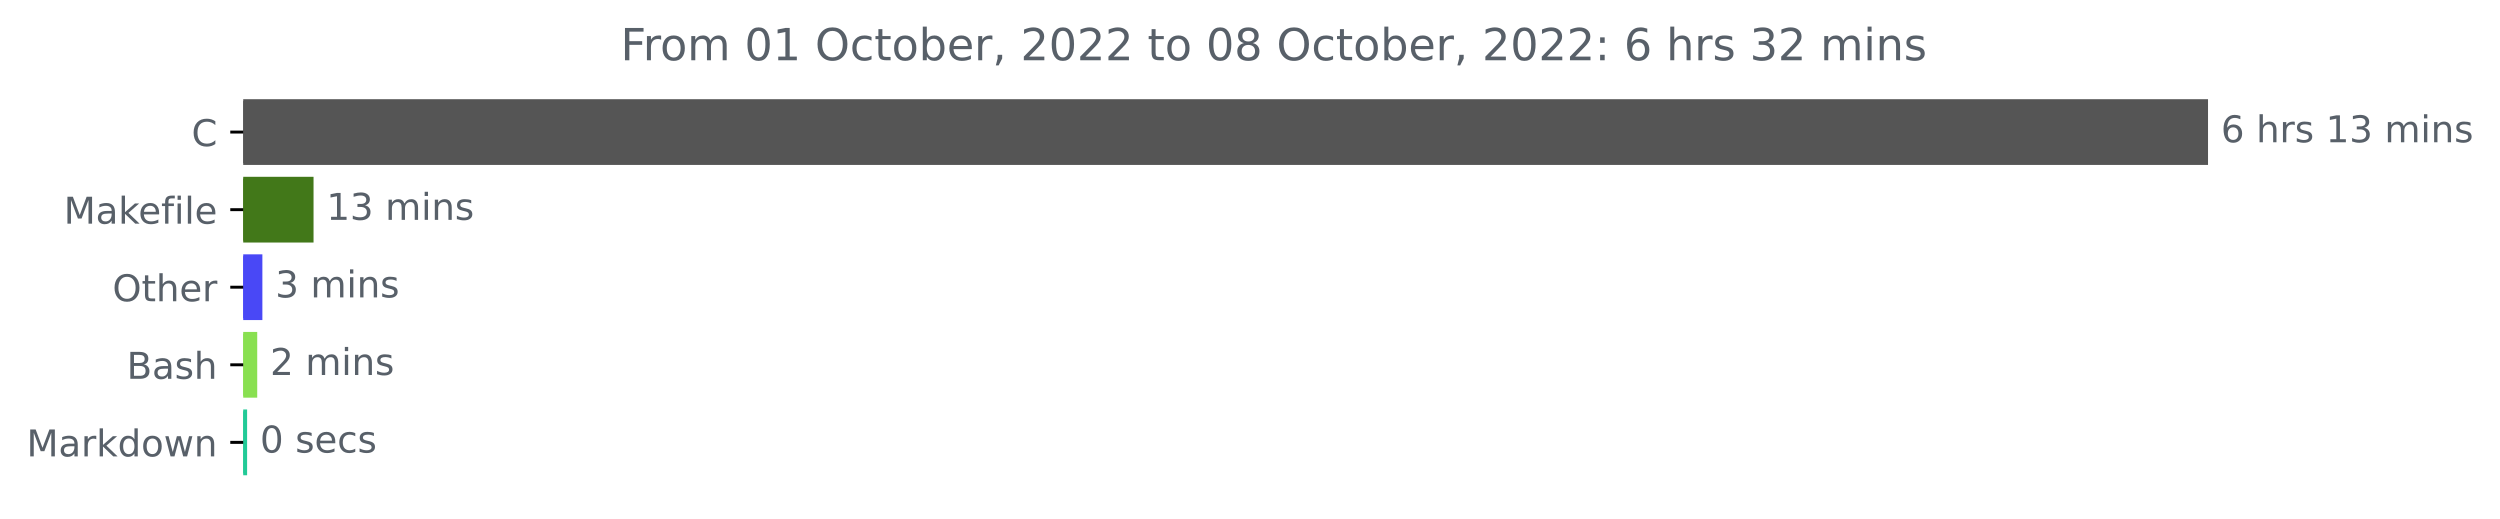
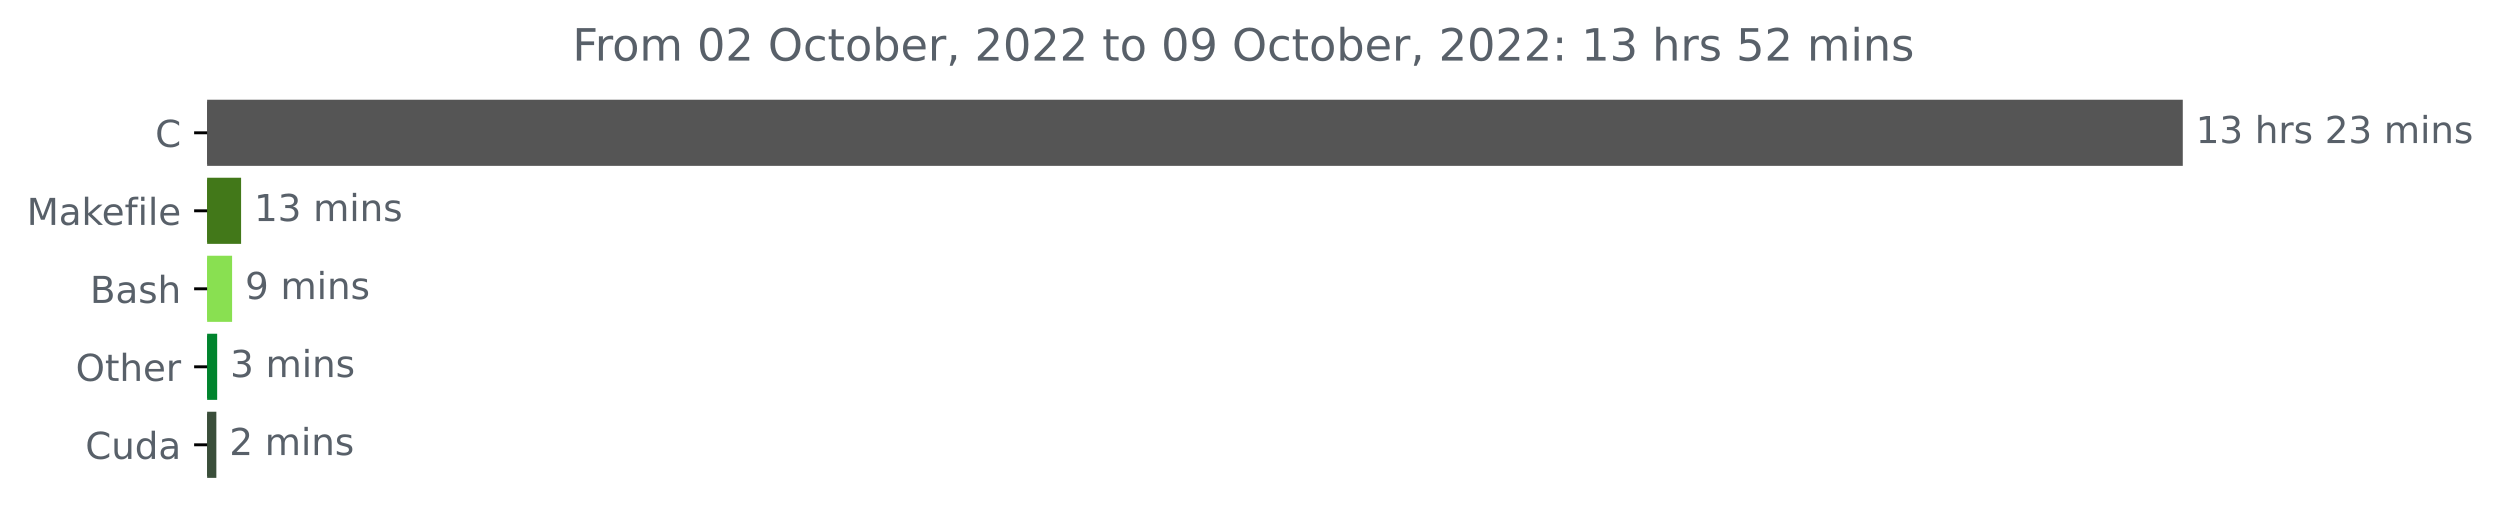
- <svg xmlns="http://www.w3.org/2000/svg" xmlns:xlink="http://www.w3.org/1999/xlink" width="676.815pt" height="140.398pt" viewBox="0 0 676.815 140.398" version="1.1">
+ <svg xmlns="http://www.w3.org/2000/svg" xmlns:xlink="http://www.w3.org/1999/xlink" width="673.104pt" height="140.398pt" viewBox="0 0 673.104 140.398" version="1.1">
  <defs>
    <style type="text/css">*{stroke-linejoin: round; stroke-linecap: butt}</style>
  </defs>
  <g id="figure_1">
    <g id="patch_1">
-       <path d="M 0 140.398  L 676.815 140.398  L 676.815 0  L 0 0  L 0 140.398  z " style="fill: none" />
+       <path d="M 0 140.398  L 673.104 140.398  L 673.104 0  L 0 0  L 0 140.398  z " style="fill: none" />
    </g>
    <g id="axes_1">
      <g id="patch_2">
-         <path d="M 65.841 27.358  L 597.269 27.358  L 597.269 44.158  L 65.841 44.158  z " clip-path="url(#p65e5993227)" style="fill: #555555; stroke: #555555; stroke-linejoin: miter" />
+         <path d="M 55.767 27.358  L 587.196 27.358  L 587.196 44.158  L 55.767 44.158  z " clip-path="url(#p35aa5c4419)" style="fill: #555555; stroke: #555555; stroke-linejoin: miter" />
      </g>
      <g id="patch_3">
-         <path d="M 65.841 48.358  L 84.383 48.358  L 84.383 65.158  L 65.841 65.158  z " clip-path="url(#p65e5993227)" style="fill: #427819; stroke: #427819; stroke-linejoin: miter" />
+         <path d="M 55.767 48.358  L 64.412 48.358  L 64.412 65.158  L 55.767 65.158  z " clip-path="url(#p35aa5c4419)" style="fill: #427819; stroke: #427819; stroke-linejoin: miter" />
      </g>
      <g id="patch_4">
-         <path d="M 65.841 69.358  L 70.532 69.358  L 70.532 86.158  L 65.841 86.158  z " clip-path="url(#p65e5993227)" style="fill: #4948f6; stroke: #4948f6; stroke-linejoin: miter" />
+         <path d="M 55.767 69.358  L 61.989 69.358  L 61.989 86.158  L 55.767 86.158  z " clip-path="url(#p35aa5c4419)" style="fill: #89e051; stroke: #89e051; stroke-linejoin: miter" />
      </g>
      <g id="patch_5">
-         <path d="M 65.841 90.358  L 69.136 90.358  L 69.136 107.158  L 65.841 107.158  z " clip-path="url(#p65e5993227)" style="fill: #89e051; stroke: #89e051; stroke-linejoin: miter" />
+         <path d="M 55.767 90.358  L 57.97 90.358  L 57.97 107.158  L 55.767 107.158  z " clip-path="url(#p35aa5c4419)" style="fill: #00842d; stroke: #00842d; stroke-linejoin: miter" />
      </g>
      <g id="patch_6">
-         <path d="M 65.841 111.358  L 66.399 111.358  L 66.399 128.158  L 65.841 128.158  z " clip-path="url(#p65e5993227)" style="fill: #22ca97; stroke: #22ca97; stroke-linejoin: miter" />
+         <path d="M 55.767 111.358  L 57.75 111.358  L 57.75 128.158  L 55.767 128.158  z " clip-path="url(#p35aa5c4419)" style="fill: #3a4e3a; stroke: #3a4e3a; stroke-linejoin: miter" />
      </g>
      <g id="matplotlib.axis_1" />
      <g id="matplotlib.axis_2">
        <g id="ytick_1">
          <g id="line2d_1">
            <defs>
-               <path id="m8a46d00b69" d="M 0 0  L -3.5 0  " style="stroke: #000000; stroke-width: 0.8" />
+               <path id="mbe769b2854" d="M 0 0  L -3.5 0  " style="stroke: #000000; stroke-width: 0.8" />
            </defs>
            <g>
-               <use xlink:href="#m8a46d00b69" x="65.841" y="35.758" style="stroke: #000000; stroke-width: 0.8" />
+               <use xlink:href="#mbe769b2854" x="55.767" y="35.758" style="stroke: #000000; stroke-width: 0.8" />
            </g>
          </g>
          <g id="text_1">
-             <g style="fill: #586069" transform="translate(51.85781 39.55734)scale(0.1 -0.1)">
+             <g style="fill: #586069" transform="translate(41.78437 39.55734)scale(0.1 -0.1)">
              <defs>
                <path id="DejaVuSans-43" d="M 4122 4306  L 4122 3641  Q 3803 3938 3442 4084  Q 3081 4231 2675 4231  Q 1875 4231 1450 3742  Q 1025 3253 1025 2328  Q 1025 1406 1450 917  Q 1875 428 2675 428  Q 3081 428 3442 575  Q 3803 722 4122 1019  L 4122 359  Q 3791 134 3420 21  Q 3050 -91 2638 -91  Q 1578 -91 968 557  Q 359 1206 359 2328  Q 359 3453 968 4101  Q 1578 4750 2638 4750  Q 3056 4750 3426 4639  Q 3797 4528 4122 4306  z " transform="scale(0.015625)" />
              </defs>
              <use xlink:href="#DejaVuSans-43" />
            </g>
          </g>
        </g>
        <g id="ytick_2">
          <g id="line2d_2">
            <g>
-               <use xlink:href="#m8a46d00b69" x="65.841" y="56.758" style="stroke: #000000; stroke-width: 0.8" />
+               <use xlink:href="#mbe769b2854" x="55.767" y="56.758" style="stroke: #000000; stroke-width: 0.8" />
            </g>
          </g>
          <g id="text_2">
-             <g style="fill: #586069" transform="translate(17.27344 60.55734)scale(0.1 -0.1)">
+             <g style="fill: #586069" transform="translate(7.2 60.55734)scale(0.1 -0.1)">
              <defs>
                <path id="DejaVuSans-4d" d="M 628 4666  L 1569 4666  L 2759 1491  L 3956 4666  L 4897 4666  L 4897 0  L 4281 0  L 4281 4097  L 3078 897  L 2444 897  L 1241 4097  L 1241 0  L 628 0  L 628 4666  z " transform="scale(0.015625)" />
                <path id="DejaVuSans-61" d="M 2194 1759  Q 1497 1759 1228 1600  Q 959 1441 959 1056  Q 959 750 1161 570  Q 1363 391 1709 391  Q 2188 391 2477 730  Q 2766 1069 2766 1631  L 2766 1759  L 2194 1759  z M 3341 1997  L 3341 0  L 2766 0  L 2766 531  Q 2569 213 2275 61  Q 1981 -91 1556 -91  Q 1019 -91 701 211  Q 384 513 384 1019  Q 384 1609 779 1909  Q 1175 2209 1959 2209  L 2766 2209  L 2766 2266  Q 2766 2663 2505 2880  Q 2244 3097 1772 3097  Q 1472 3097 1187 3025  Q 903 2953 641 2809  L 641 3341  Q 956 3463 1253 3523  Q 1550 3584 1831 3584  Q 2591 3584 2966 3190  Q 3341 2797 3341 1997  z " transform="scale(0.015625)" />
                <path id="DejaVuSans-6b" d="M 581 4863  L 1159 4863  L 1159 1991  L 2875 3500  L 3609 3500  L 1753 1863  L 3688 0  L 2938 0  L 1159 1709  L 1159 0  L 581 0  L 581 4863  z " transform="scale(0.015625)" />
                <path id="DejaVuSans-65" d="M 3597 1894  L 3597 1613  L 953 1613  Q 991 1019 1311 708  Q 1631 397 2203 397  Q 2534 397 2845 478  Q 3156 559 3463 722  L 3463 178  Q 3153 47 2828 -22  Q 2503 -91 2169 -91  Q 1331 -91 842 396  Q 353 884 353 1716  Q 353 2575 817 3079  Q 1281 3584 2069 3584  Q 2775 3584 3186 3129  Q 3597 2675 3597 1894  z M 3022 2063  Q 3016 2534 2758 2815  Q 2500 3097 2075 3097  Q 1594 3097 1305 2825  Q 1016 2553 972 2059  L 3022 2063  z " transform="scale(0.015625)" />
                <path id="DejaVuSans-66" d="M 2375 4863  L 2375 4384  L 1825 4384  Q 1516 4384 1395 4259  Q 1275 4134 1275 3809  L 1275 3500  L 2222 3500  L 2222 3053  L 1275 3053  L 1275 0  L 697 0  L 697 3053  L 147 3053  L 147 3500  L 697 3500  L 697 3744  Q 697 4328 969 4595  Q 1241 4863 1831 4863  L 2375 4863  z " transform="scale(0.015625)" />
                <path id="DejaVuSans-69" d="M 603 3500  L 1178 3500  L 1178 0  L 603 0  L 603 3500  z M 603 4863  L 1178 4863  L 1178 4134  L 603 4134  L 603 4863  z " transform="scale(0.015625)" />
                <path id="DejaVuSans-6c" d="M 603 4863  L 1178 4863  L 1178 0  L 603 0  L 603 4863  z " transform="scale(0.015625)" />
              </defs>
              <use xlink:href="#DejaVuSans-4d" />
              <use xlink:href="#DejaVuSans-61" x="86.279" />
              <use xlink:href="#DejaVuSans-6b" x="147.559" />
              <use xlink:href="#DejaVuSans-65" x="201.844" />
              <use xlink:href="#DejaVuSans-66" x="263.367" />
              <use xlink:href="#DejaVuSans-69" x="298.572" />
              <use xlink:href="#DejaVuSans-6c" x="326.355" />
              <use xlink:href="#DejaVuSans-65" x="354.139" />
            </g>
          </g>
        </g>
        <g id="ytick_3">
          <g id="line2d_3">
            <g>
-               <use xlink:href="#m8a46d00b69" x="65.841" y="77.758" style="stroke: #000000; stroke-width: 0.8" />
+               <use xlink:href="#mbe769b2854" x="55.767" y="77.758" style="stroke: #000000; stroke-width: 0.8" />
            </g>
          </g>
          <g id="text_3">
-             <g style="fill: #586069" transform="translate(30.44687 81.55734)scale(0.1 -0.1)">
+             <g style="fill: #586069" transform="translate(24.23125 81.55734)scale(0.1 -0.1)">
+               <defs>
+                 <path id="DejaVuSans-42" d="M 1259 2228  L 1259 519  L 2272 519  Q 2781 519 3026 730  Q 3272 941 3272 1375  Q 3272 1813 3026 2020  Q 2781 2228 2272 2228  L 1259 2228  z M 1259 4147  L 1259 2741  L 2194 2741  Q 2656 2741 2882 2914  Q 3109 3088 3109 3444  Q 3109 3797 2882 3972  Q 2656 4147 2194 4147  L 1259 4147  z M 628 4666  L 2241 4666  Q 2963 4666 3353 4366  Q 3744 4066 3744 3513  Q 3744 3084 3544 2831  Q 3344 2578 2956 2516  Q 3422 2416 3680 2098  Q 3938 1781 3938 1306  Q 3938 681 3513 340  Q 3088 0 2303 0  L 628 0  L 628 4666  z " transform="scale(0.015625)" />
+                 <path id="DejaVuSans-73" d="M 2834 3397  L 2834 2853  Q 2591 2978 2328 3040  Q 2066 3103 1784 3103  Q 1356 3103 1142 2972  Q 928 2841 928 2578  Q 928 2378 1081 2264  Q 1234 2150 1697 2047  L 1894 2003  Q 2506 1872 2764 1633  Q 3022 1394 3022 966  Q 3022 478 2636 193  Q 2250 -91 1575 -91  Q 1294 -91 989 -36  Q 684 19 347 128  L 347 722  Q 666 556 975 473  Q 1284 391 1588 391  Q 1994 391 2212 530  Q 2431 669 2431 922  Q 2431 1156 2273 1281  Q 2116 1406 1581 1522  L 1381 1569  Q 847 1681 609 1914  Q 372 2147 372 2553  Q 372 3047 722 3315  Q 1072 3584 1716 3584  Q 2034 3584 2315 3537  Q 2597 3491 2834 3397  z " transform="scale(0.015625)" />
+                 <path id="DejaVuSans-68" d="M 3513 2113  L 3513 0  L 2938 0  L 2938 2094  Q 2938 2591 2744 2837  Q 2550 3084 2163 3084  Q 1697 3084 1428 2787  Q 1159 2491 1159 1978  L 1159 0  L 581 0  L 581 4863  L 1159 4863  L 1159 2956  Q 1366 3272 1645 3428  Q 1925 3584 2291 3584  Q 2894 3584 3203 3211  Q 3513 2838 3513 2113  z " transform="scale(0.015625)" />
+               </defs>
+               <use xlink:href="#DejaVuSans-42" />
+               <use xlink:href="#DejaVuSans-61" x="68.604" />
+               <use xlink:href="#DejaVuSans-73" x="129.883" />
+               <use xlink:href="#DejaVuSans-68" x="181.982" />
+             </g>
+           </g>
+         </g>
+         <g id="ytick_4">
+           <g id="line2d_4">
+             <g>
+               <use xlink:href="#mbe769b2854" x="55.767" y="98.758" style="stroke: #000000; stroke-width: 0.8" />
+             </g>
+           </g>
+           <g id="text_4">
+             <g style="fill: #586069" transform="translate(20.37344 102.5573)scale(0.1 -0.1)">
              <defs>
                <path id="DejaVuSans-4f" d="M 2522 4238  Q 1834 4238 1429 3725  Q 1025 3213 1025 2328  Q 1025 1447 1429 934  Q 1834 422 2522 422  Q 3209 422 3611 934  Q 4013 1447 4013 2328  Q 4013 3213 3611 3725  Q 3209 4238 2522 4238  z M 2522 4750  Q 3503 4750 4090 4092  Q 4678 3434 4678 2328  Q 4678 1225 4090 567  Q 3503 -91 2522 -91  Q 1538 -91 948 565  Q 359 1222 359 2328  Q 359 3434 948 4092  Q 1538 4750 2522 4750  z " transform="scale(0.015625)" />
                <path id="DejaVuSans-74" d="M 1172 4494  L 1172 3500  L 2356 3500  L 2356 3053  L 1172 3053  L 1172 1153  Q 1172 725 1289 603  Q 1406 481 1766 481  L 2356 481  L 2356 0  L 1766 0  Q 1100 0 847 248  Q 594 497 594 1153  L 594 3053  L 172 3053  L 172 3500  L 594 3500  L 594 4494  L 1172 4494  z " transform="scale(0.015625)" />
-                 <path id="DejaVuSans-68" d="M 3513 2113  L 3513 0  L 2938 0  L 2938 2094  Q 2938 2591 2744 2837  Q 2550 3084 2163 3084  Q 1697 3084 1428 2787  Q 1159 2491 1159 1978  L 1159 0  L 581 0  L 581 4863  L 1159 4863  L 1159 2956  Q 1366 3272 1645 3428  Q 1925 3584 2291 3584  Q 2894 3584 3203 3211  Q 3513 2838 3513 2113  z " transform="scale(0.015625)" />
                <path id="DejaVuSans-72" d="M 2631 2963  Q 2534 3019 2420 3045  Q 2306 3072 2169 3072  Q 1681 3072 1420 2755  Q 1159 2438 1159 1844  L 1159 0  L 581 0  L 581 3500  L 1159 3500  L 1159 2956  Q 1341 3275 1631 3429  Q 1922 3584 2338 3584  Q 2397 3584 2469 3576  Q 2541 3569 2628 3553  L 2631 2963  z " transform="scale(0.015625)" />
              </defs>
              <use xlink:href="#DejaVuSans-4f" />
              <use xlink:href="#DejaVuSans-74" x="78.711" />
              <use xlink:href="#DejaVuSans-68" x="117.92" />
              <use xlink:href="#DejaVuSans-65" x="181.299" />
              <use xlink:href="#DejaVuSans-72" x="242.822" />
            </g>
          </g>
        </g>
-         <g id="ytick_4">
-           <g id="line2d_4">
-             <g>
-               <use xlink:href="#m8a46d00b69" x="65.841" y="98.758" style="stroke: #000000; stroke-width: 0.8" />
-             </g>
-           </g>
-           <g id="text_4">
-             <g style="fill: #586069" transform="translate(34.30469 102.5573)scale(0.1 -0.1)">
-               <defs>
-                 <path id="DejaVuSans-42" d="M 1259 2228  L 1259 519  L 2272 519  Q 2781 519 3026 730  Q 3272 941 3272 1375  Q 3272 1813 3026 2020  Q 2781 2228 2272 2228  L 1259 2228  z M 1259 4147  L 1259 2741  L 2194 2741  Q 2656 2741 2882 2914  Q 3109 3088 3109 3444  Q 3109 3797 2882 3972  Q 2656 4147 2194 4147  L 1259 4147  z M 628 4666  L 2241 4666  Q 2963 4666 3353 4366  Q 3744 4066 3744 3513  Q 3744 3084 3544 2831  Q 3344 2578 2956 2516  Q 3422 2416 3680 2098  Q 3938 1781 3938 1306  Q 3938 681 3513 340  Q 3088 0 2303 0  L 628 0  L 628 4666  z " transform="scale(0.015625)" />
-                 <path id="DejaVuSans-73" d="M 2834 3397  L 2834 2853  Q 2591 2978 2328 3040  Q 2066 3103 1784 3103  Q 1356 3103 1142 2972  Q 928 2841 928 2578  Q 928 2378 1081 2264  Q 1234 2150 1697 2047  L 1894 2003  Q 2506 1872 2764 1633  Q 3022 1394 3022 966  Q 3022 478 2636 193  Q 2250 -91 1575 -91  Q 1294 -91 989 -36  Q 684 19 347 128  L 347 722  Q 666 556 975 473  Q 1284 391 1588 391  Q 1994 391 2212 530  Q 2431 669 2431 922  Q 2431 1156 2273 1281  Q 2116 1406 1581 1522  L 1381 1569  Q 847 1681 609 1914  Q 372 2147 372 2553  Q 372 3047 722 3315  Q 1072 3584 1716 3584  Q 2034 3584 2315 3537  Q 2597 3491 2834 3397  z " transform="scale(0.015625)" />
-               </defs>
-               <use xlink:href="#DejaVuSans-42" />
-               <use xlink:href="#DejaVuSans-61" x="68.604" />
-               <use xlink:href="#DejaVuSans-73" x="129.883" />
-               <use xlink:href="#DejaVuSans-68" x="181.982" />
-             </g>
-           </g>
-         </g>
        <g id="ytick_5">
          <g id="line2d_5">
            <g>
-               <use xlink:href="#m8a46d00b69" x="65.841" y="119.758" style="stroke: #000000; stroke-width: 0.8" />
+               <use xlink:href="#mbe769b2854" x="55.767" y="119.758" style="stroke: #000000; stroke-width: 0.8" />
            </g>
          </g>
          <g id="text_5">
-             <g style="fill: #586069" transform="translate(7.2 123.5573)scale(0.1 -0.1)">
-               <defs>
+             <g style="fill: #586069" transform="translate(22.97031 123.5573)scale(0.1 -0.1)">
+               <defs>
+                 <path id="DejaVuSans-75" d="M 544 1381  L 544 3500  L 1119 3500  L 1119 1403  Q 1119 906 1312 657  Q 1506 409 1894 409  Q 2359 409 2629 706  Q 2900 1003 2900 1516  L 2900 3500  L 3475 3500  L 3475 0  L 2900 0  L 2900 538  Q 2691 219 2414 64  Q 2138 -91 1772 -91  Q 1169 -91 856 284  Q 544 659 544 1381  z M 1991 3584  L 1991 3584  z " transform="scale(0.015625)" />
                <path id="DejaVuSans-64" d="M 2906 2969  L 2906 4863  L 3481 4863  L 3481 0  L 2906 0  L 2906 525  Q 2725 213 2448 61  Q 2172 -91 1784 -91  Q 1150 -91 751 415  Q 353 922 353 1747  Q 353 2572 751 3078  Q 1150 3584 1784 3584  Q 2172 3584 2448 3432  Q 2725 3281 2906 2969  z M 947 1747  Q 947 1113 1208 752  Q 1469 391 1925 391  Q 2381 391 2643 752  Q 2906 1113 2906 1747  Q 2906 2381 2643 2742  Q 2381 3103 1925 3103  Q 1469 3103 1208 2742  Q 947 2381 947 1747  z " transform="scale(0.015625)" />
-                 <path id="DejaVuSans-6f" d="M 1959 3097  Q 1497 3097 1228 2736  Q 959 2375 959 1747  Q 959 1119 1226 758  Q 1494 397 1959 397  Q 2419 397 2687 759  Q 2956 1122 2956 1747  Q 2956 2369 2687 2733  Q 2419 3097 1959 3097  z M 1959 3584  Q 2709 3584 3137 3096  Q 3566 2609 3566 1747  Q 3566 888 3137 398  Q 2709 -91 1959 -91  Q 1206 -91 779 398  Q 353 888 353 1747  Q 353 2609 779 3096  Q 1206 3584 1959 3584  z " transform="scale(0.015625)" />
-                 <path id="DejaVuSans-77" d="M 269 3500  L 844 3500  L 1563 769  L 2278 3500  L 2956 3500  L 3675 769  L 4391 3500  L 4966 3500  L 4050 0  L 3372 0  L 2619 2869  L 1863 0  L 1184 0  L 269 3500  z " transform="scale(0.015625)" />
-                 <path id="DejaVuSans-6e" d="M 3513 2113  L 3513 0  L 2938 0  L 2938 2094  Q 2938 2591 2744 2837  Q 2550 3084 2163 3084  Q 1697 3084 1428 2787  Q 1159 2491 1159 1978  L 1159 0  L 581 0  L 581 3500  L 1159 3500  L 1159 2956  Q 1366 3272 1645 3428  Q 1925 3584 2291 3584  Q 2894 3584 3203 3211  Q 3513 2838 3513 2113  z " transform="scale(0.015625)" />
-               </defs>
-               <use xlink:href="#DejaVuSans-4d" />
-               <use xlink:href="#DejaVuSans-61" x="86.279" />
-               <use xlink:href="#DejaVuSans-72" x="147.559" />
-               <use xlink:href="#DejaVuSans-6b" x="188.672" />
-               <use xlink:href="#DejaVuSans-64" x="246.582" />
-               <use xlink:href="#DejaVuSans-6f" x="310.059" />
-               <use xlink:href="#DejaVuSans-77" x="371.24" />
-               <use xlink:href="#DejaVuSans-6e" x="453.027" />
+               </defs>
+               <use xlink:href="#DejaVuSans-43" />
+               <use xlink:href="#DejaVuSans-75" x="69.824" />
+               <use xlink:href="#DejaVuSans-64" x="133.203" />
+               <use xlink:href="#DejaVuSans-61" x="196.68" />
            </g>
          </g>
        </g>
      </g>
      <g id="text_6">
-         <g style="fill: #586069" transform="translate(601.2692 38.5175)scale(0.1 -0.1)">
+         <g style="fill: #586069" transform="translate(591.1958 38.5175)scale(0.1 -0.1)">
          <defs>
-             <path id="DejaVuSans-36" d="M 2113 2584  Q 1688 2584 1439 2293  Q 1191 2003 1191 1497  Q 1191 994 1439 701  Q 1688 409 2113 409  Q 2538 409 2786 701  Q 3034 994 3034 1497  Q 3034 2003 2786 2293  Q 2538 2584 2113 2584  z M 3366 4563  L 3366 3988  Q 3128 4100 2886 4159  Q 2644 4219 2406 4219  Q 1781 4219 1451 3797  Q 1122 3375 1075 2522  Q 1259 2794 1537 2939  Q 1816 3084 2150 3084  Q 2853 3084 3261 2657  Q 3669 2231 3669 1497  Q 3669 778 3244 343  Q 2819 -91 2113 -91  Q 1303 -91 875 529  Q 447 1150 447 2328  Q 447 3434 972 4092  Q 1497 4750 2381 4750  Q 2619 4750 2861 4703  Q 3103 4656 3366 4563  z " transform="scale(0.015625)" />
-             <path id="DejaVuSans-20" transform="scale(0.015625)" />
            <path id="DejaVuSans-31" d="M 794 531  L 1825 531  L 1825 4091  L 703 3866  L 703 4441  L 1819 4666  L 2450 4666  L 2450 531  L 3481 531  L 3481 0  L 794 0  L 794 531  z " transform="scale(0.015625)" />
            <path id="DejaVuSans-33" d="M 2597 2516  Q 3050 2419 3304 2112  Q 3559 1806 3559 1356  Q 3559 666 3084 287  Q 2609 -91 1734 -91  Q 1441 -91 1130 -33  Q 819 25 488 141  L 488 750  Q 750 597 1062 519  Q 1375 441 1716 441  Q 2309 441 2620 675  Q 2931 909 2931 1356  Q 2931 1769 2642 2001  Q 2353 2234 1838 2234  L 1294 2234  L 1294 2753  L 1863 2753  Q 2328 2753 2575 2939  Q 2822 3125 2822 3475  Q 2822 3834 2567 4026  Q 2313 4219 1838 4219  Q 1578 4219 1281 4162  Q 984 4106 628 3988  L 628 4550  Q 988 4650 1302 4700  Q 1616 4750 1894 4750  Q 2613 4750 3031 4423  Q 3450 4097 3450 3541  Q 3450 3153 3228 2886  Q 3006 2619 2597 2516  z " transform="scale(0.015625)" />
+             <path id="DejaVuSans-20" transform="scale(0.015625)" />
+             <path id="DejaVuSans-32" d="M 1228 531  L 3431 531  L 3431 0  L 469 0  L 469 531  Q 828 903 1448 1529  Q 2069 2156 2228 2338  Q 2531 2678 2651 2914  Q 2772 3150 2772 3378  Q 2772 3750 2511 3984  Q 2250 4219 1831 4219  Q 1534 4219 1204 4116  Q 875 4013 500 3803  L 500 4441  Q 881 4594 1212 4672  Q 1544 4750 1819 4750  Q 2544 4750 2975 4387  Q 3406 4025 3406 3419  Q 3406 3131 3298 2873  Q 3191 2616 2906 2266  Q 2828 2175 2409 1742  Q 1991 1309 1228 531  z " transform="scale(0.015625)" />
            <path id="DejaVuSans-6d" d="M 3328 2828  Q 3544 3216 3844 3400  Q 4144 3584 4550 3584  Q 5097 3584 5394 3201  Q 5691 2819 5691 2113  L 5691 0  L 5113 0  L 5113 2094  Q 5113 2597 4934 2840  Q 4756 3084 4391 3084  Q 3944 3084 3684 2787  Q 3425 2491 3425 1978  L 3425 0  L 2847 0  L 2847 2094  Q 2847 2600 2669 2842  Q 2491 3084 2119 3084  Q 1678 3084 1418 2786  Q 1159 2488 1159 1978  L 1159 0  L 581 0  L 581 3500  L 1159 3500  L 1159 2956  Q 1356 3278 1631 3431  Q 1906 3584 2284 3584  Q 2666 3584 2933 3390  Q 3200 3197 3328 2828  z " transform="scale(0.015625)" />
+             <path id="DejaVuSans-6e" d="M 3513 2113  L 3513 0  L 2938 0  L 2938 2094  Q 2938 2591 2744 2837  Q 2550 3084 2163 3084  Q 1697 3084 1428 2787  Q 1159 2491 1159 1978  L 1159 0  L 581 0  L 581 3500  L 1159 3500  L 1159 2956  Q 1366 3272 1645 3428  Q 1925 3584 2291 3584  Q 2894 3584 3203 3211  Q 3513 2838 3513 2113  z " transform="scale(0.015625)" />
          </defs>
-           <use xlink:href="#DejaVuSans-36" />
-           <use xlink:href="#DejaVuSans-20" x="63.623" />
-           <use xlink:href="#DejaVuSans-68" x="95.41" />
-           <use xlink:href="#DejaVuSans-72" x="158.789" />
-           <use xlink:href="#DejaVuSans-73" x="199.902" />
-           <use xlink:href="#DejaVuSans-20" x="252.002" />
-           <use xlink:href="#DejaVuSans-31" x="283.789" />
-           <use xlink:href="#DejaVuSans-33" x="347.412" />
-           <use xlink:href="#DejaVuSans-20" x="411.035" />
-           <use xlink:href="#DejaVuSans-6d" x="442.822" />
-           <use xlink:href="#DejaVuSans-69" x="540.234" />
-           <use xlink:href="#DejaVuSans-6e" x="568.018" />
-           <use xlink:href="#DejaVuSans-73" x="631.396" />
+           <use xlink:href="#DejaVuSans-31" />
+           <use xlink:href="#DejaVuSans-33" x="63.623" />
+           <use xlink:href="#DejaVuSans-20" x="127.246" />
+           <use xlink:href="#DejaVuSans-68" x="159.033" />
+           <use xlink:href="#DejaVuSans-72" x="222.412" />
+           <use xlink:href="#DejaVuSans-73" x="263.525" />
+           <use xlink:href="#DejaVuSans-20" x="315.625" />
+           <use xlink:href="#DejaVuSans-32" x="347.412" />
+           <use xlink:href="#DejaVuSans-33" x="411.035" />
+           <use xlink:href="#DejaVuSans-20" x="474.658" />
+           <use xlink:href="#DejaVuSans-6d" x="506.445" />
+           <use xlink:href="#DejaVuSans-69" x="603.857" />
+           <use xlink:href="#DejaVuSans-6e" x="631.641" />
+           <use xlink:href="#DejaVuSans-73" x="695.02" />
        </g>
      </g>
      <g id="text_7">
-         <g style="fill: #586069" transform="translate(88.38338 59.5175)scale(0.1 -0.1)">
+         <g style="fill: #586069" transform="translate(68.41233 59.5175)scale(0.1 -0.1)">
          <use xlink:href="#DejaVuSans-31" />
          <use xlink:href="#DejaVuSans-33" x="63.623" />
          <use xlink:href="#DejaVuSans-20" x="127.246" />
          <use xlink:href="#DejaVuSans-6d" x="159.033" />
          <use xlink:href="#DejaVuSans-69" x="256.445" />
          <use xlink:href="#DejaVuSans-6e" x="284.229" />
          <use xlink:href="#DejaVuSans-73" x="347.607" />
        </g>
      </g>
      <g id="text_8">
-         <g style="fill: #586069" transform="translate(74.53217 80.5175)scale(0.1 -0.1)">
+         <g style="fill: #586069" transform="translate(65.98949 80.5175)scale(0.1 -0.1)">
+           <defs>
+             <path id="DejaVuSans-39" d="M 703 97  L 703 672  Q 941 559 1184 500  Q 1428 441 1663 441  Q 2288 441 2617 861  Q 2947 1281 2994 2138  Q 2813 1869 2534 1725  Q 2256 1581 1919 1581  Q 1219 1581 811 2004  Q 403 2428 403 3163  Q 403 3881 828 4315  Q 1253 4750 1959 4750  Q 2769 4750 3195 4129  Q 3622 3509 3622 2328  Q 3622 1225 3098 567  Q 2575 -91 1691 -91  Q 1453 -91 1209 -44  Q 966 3 703 97  z M 1959 2075  Q 2384 2075 2632 2365  Q 2881 2656 2881 3163  Q 2881 3666 2632 3958  Q 2384 4250 1959 4250  Q 1534 4250 1286 3958  Q 1038 3666 1038 3163  Q 1038 2656 1286 2365  Q 1534 2075 1959 2075  z " transform="scale(0.015625)" />
+           </defs>
+           <use xlink:href="#DejaVuSans-39" />
+           <use xlink:href="#DejaVuSans-20" x="63.623" />
+           <use xlink:href="#DejaVuSans-6d" x="95.41" />
+           <use xlink:href="#DejaVuSans-69" x="192.822" />
+           <use xlink:href="#DejaVuSans-6e" x="220.605" />
+           <use xlink:href="#DejaVuSans-73" x="283.984" />
+         </g>
+       </g>
+       <g id="text_9">
+         <g style="fill: #586069" transform="translate(61.96977 101.5175)scale(0.1 -0.1)">
          <use xlink:href="#DejaVuSans-33" />
          <use xlink:href="#DejaVuSans-20" x="63.623" />
          <use xlink:href="#DejaVuSans-6d" x="95.41" />
          <use xlink:href="#DejaVuSans-69" x="192.822" />
          <use xlink:href="#DejaVuSans-6e" x="220.605" />
          <use xlink:href="#DejaVuSans-73" x="283.984" />
        </g>
      </g>
-       <g id="text_9">
-         <g style="fill: #586069" transform="translate(73.13587 101.5175)scale(0.1 -0.1)">
-           <defs>
-             <path id="DejaVuSans-32" d="M 1228 531  L 3431 531  L 3431 0  L 469 0  L 469 531  Q 828 903 1448 1529  Q 2069 2156 2228 2338  Q 2531 2678 2651 2914  Q 2772 3150 2772 3378  Q 2772 3750 2511 3984  Q 2250 4219 1831 4219  Q 1534 4219 1204 4116  Q 875 4013 500 3803  L 500 4441  Q 881 4594 1212 4672  Q 1544 4750 1819 4750  Q 2544 4750 2975 4387  Q 3406 4025 3406 3419  Q 3406 3131 3298 2873  Q 3191 2616 2906 2266  Q 2828 2175 2409 1742  Q 1991 1309 1228 531  z " transform="scale(0.015625)" />
-           </defs>
+       <g id="text_10">
+         <g style="fill: #586069" transform="translate(61.74951 122.5175)scale(0.1 -0.1)">
          <use xlink:href="#DejaVuSans-32" />
          <use xlink:href="#DejaVuSans-20" x="63.623" />
          <use xlink:href="#DejaVuSans-6d" x="95.41" />
          <use xlink:href="#DejaVuSans-69" x="192.822" />
          <use xlink:href="#DejaVuSans-6e" x="220.605" />
          <use xlink:href="#DejaVuSans-73" x="283.984" />
        </g>
      </g>
-       <g id="text_10">
-         <g style="fill: #586069" transform="translate(70.39914 122.5175)scale(0.1 -0.1)">
+       <g id="text_11">
+         <g style="fill: #586069" transform="translate(154.1297 16.31812)scale(0.12 -0.12)">
          <defs>
+             <path id="DejaVuSans-46" d="M 628 4666  L 3309 4666  L 3309 4134  L 1259 4134  L 1259 2759  L 3109 2759  L 3109 2228  L 1259 2228  L 1259 0  L 628 0  L 628 4666  z " transform="scale(0.015625)" />
+             <path id="DejaVuSans-6f" d="M 1959 3097  Q 1497 3097 1228 2736  Q 959 2375 959 1747  Q 959 1119 1226 758  Q 1494 397 1959 397  Q 2419 397 2687 759  Q 2956 1122 2956 1747  Q 2956 2369 2687 2733  Q 2419 3097 1959 3097  z M 1959 3584  Q 2709 3584 3137 3096  Q 3566 2609 3566 1747  Q 3566 888 3137 398  Q 2709 -91 1959 -91  Q 1206 -91 779 398  Q 353 888 353 1747  Q 353 2609 779 3096  Q 1206 3584 1959 3584  z " transform="scale(0.015625)" />
            <path id="DejaVuSans-30" d="M 2034 4250  Q 1547 4250 1301 3770  Q 1056 3291 1056 2328  Q 1056 1369 1301 889  Q 1547 409 2034 409  Q 2525 409 2770 889  Q 3016 1369 3016 2328  Q 3016 3291 2770 3770  Q 2525 4250 2034 4250  z M 2034 4750  Q 2819 4750 3233 4129  Q 3647 3509 3647 2328  Q 3647 1150 3233 529  Q 2819 -91 2034 -91  Q 1250 -91 836 529  Q 422 1150 422 2328  Q 422 3509 836 4129  Q 1250 4750 2034 4750  z " transform="scale(0.015625)" />
            <path id="DejaVuSans-63" d="M 3122 3366  L 3122 2828  Q 2878 2963 2633 3030  Q 2388 3097 2138 3097  Q 1578 3097 1268 2742  Q 959 2388 959 1747  Q 959 1106 1268 751  Q 1578 397 2138 397  Q 2388 397 2633 464  Q 2878 531 3122 666  L 3122 134  Q 2881 22 2623 -34  Q 2366 -91 2075 -91  Q 1284 -91 818 406  Q 353 903 353 1747  Q 353 2603 823 3093  Q 1294 3584 2113 3584  Q 2378 3584 2631 3529  Q 2884 3475 3122 3366  z " transform="scale(0.015625)" />
-           </defs>
-           <use xlink:href="#DejaVuSans-30" />
-           <use xlink:href="#DejaVuSans-20" x="63.623" />
-           <use xlink:href="#DejaVuSans-73" x="95.41" />
-           <use xlink:href="#DejaVuSans-65" x="147.51" />
-           <use xlink:href="#DejaVuSans-63" x="209.033" />
-           <use xlink:href="#DejaVuSans-73" x="264.014" />
-         </g>
-       </g>
-       <g id="text_11">
-         <g style="fill: #586069" transform="translate(168.0206 16.31812)scale(0.12 -0.12)">
-           <defs>
-             <path id="DejaVuSans-46" d="M 628 4666  L 3309 4666  L 3309 4134  L 1259 4134  L 1259 2759  L 3109 2759  L 3109 2228  L 1259 2228  L 1259 0  L 628 0  L 628 4666  z " transform="scale(0.015625)" />
            <path id="DejaVuSans-62" d="M 3116 1747  Q 3116 2381 2855 2742  Q 2594 3103 2138 3103  Q 1681 3103 1420 2742  Q 1159 2381 1159 1747  Q 1159 1113 1420 752  Q 1681 391 2138 391  Q 2594 391 2855 752  Q 3116 1113 3116 1747  z M 1159 2969  Q 1341 3281 1617 3432  Q 1894 3584 2278 3584  Q 2916 3584 3314 3078  Q 3713 2572 3713 1747  Q 3713 922 3314 415  Q 2916 -91 2278 -91  Q 1894 -91 1617 61  Q 1341 213 1159 525  L 1159 0  L 581 0  L 581 4863  L 1159 4863  L 1159 2969  z " transform="scale(0.015625)" />
            <path id="DejaVuSans-2c" d="M 750 794  L 1409 794  L 1409 256  L 897 -744  L 494 -744  L 750 256  L 750 794  z " transform="scale(0.015625)" />
-             <path id="DejaVuSans-38" d="M 2034 2216  Q 1584 2216 1326 1975  Q 1069 1734 1069 1313  Q 1069 891 1326 650  Q 1584 409 2034 409  Q 2484 409 2743 651  Q 3003 894 3003 1313  Q 3003 1734 2745 1975  Q 2488 2216 2034 2216  z M 1403 2484  Q 997 2584 770 2862  Q 544 3141 544 3541  Q 544 4100 942 4425  Q 1341 4750 2034 4750  Q 2731 4750 3128 4425  Q 3525 4100 3525 3541  Q 3525 3141 3298 2862  Q 3072 2584 2669 2484  Q 3125 2378 3379 2068  Q 3634 1759 3634 1313  Q 3634 634 3220 271  Q 2806 -91 2034 -91  Q 1263 -91 848 271  Q 434 634 434 1313  Q 434 1759 690 2068  Q 947 2378 1403 2484  z M 1172 3481  Q 1172 3119 1398 2916  Q 1625 2713 2034 2713  Q 2441 2713 2670 2916  Q 2900 3119 2900 3481  Q 2900 3844 2670 4047  Q 2441 4250 2034 4250  Q 1625 4250 1398 4047  Q 1172 3844 1172 3481  z " transform="scale(0.015625)" />
            <path id="DejaVuSans-3a" d="M 750 794  L 1409 794  L 1409 0  L 750 0  L 750 794  z M 750 3309  L 1409 3309  L 1409 2516  L 750 2516  L 750 3309  z " transform="scale(0.015625)" />
+             <path id="DejaVuSans-35" d="M 691 4666  L 3169 4666  L 3169 4134  L 1269 4134  L 1269 2991  Q 1406 3038 1543 3061  Q 1681 3084 1819 3084  Q 2600 3084 3056 2656  Q 3513 2228 3513 1497  Q 3513 744 3044 326  Q 2575 -91 1722 -91  Q 1428 -91 1123 -41  Q 819 9 494 109  L 494 744  Q 775 591 1075 516  Q 1375 441 1709 441  Q 2250 441 2565 725  Q 2881 1009 2881 1497  Q 2881 1984 2565 2268  Q 2250 2553 1709 2553  Q 1456 2553 1204 2497  Q 953 2441 691 2322  L 691 4666  z " transform="scale(0.015625)" />
          </defs>
          <use xlink:href="#DejaVuSans-46" />
          <use xlink:href="#DejaVuSans-72" x="50.27" />
          <use xlink:href="#DejaVuSans-6f" x="89.133" />
          <use xlink:href="#DejaVuSans-6d" x="150.314" />
          <use xlink:href="#DejaVuSans-20" x="247.727" />
          <use xlink:href="#DejaVuSans-30" x="279.514" />
-           <use xlink:href="#DejaVuSans-31" x="343.137" />
+           <use xlink:href="#DejaVuSans-32" x="343.137" />
          <use xlink:href="#DejaVuSans-20" x="406.76" />
          <use xlink:href="#DejaVuSans-4f" x="438.547" />
          <use xlink:href="#DejaVuSans-63" x="517.258" />
          <use xlink:href="#DejaVuSans-74" x="572.238" />
          <use xlink:href="#DejaVuSans-6f" x="611.447" />
          <use xlink:href="#DejaVuSans-62" x="672.629" />
          <use xlink:href="#DejaVuSans-65" x="736.105" />
          <use xlink:href="#DejaVuSans-72" x="797.629" />
          <use xlink:href="#DejaVuSans-2c" x="838.742" />
          <use xlink:href="#DejaVuSans-20" x="870.529" />
          <use xlink:href="#DejaVuSans-32" x="902.316" />
          <use xlink:href="#DejaVuSans-30" x="965.939" />
          <use xlink:href="#DejaVuSans-32" x="1029.562" />
          <use xlink:href="#DejaVuSans-32" x="1093.186" />
          <use xlink:href="#DejaVuSans-20" x="1156.809" />
          <use xlink:href="#DejaVuSans-74" x="1188.596" />
          <use xlink:href="#DejaVuSans-6f" x="1227.805" />
          <use xlink:href="#DejaVuSans-20" x="1288.986" />
          <use xlink:href="#DejaVuSans-30" x="1320.773" />
-           <use xlink:href="#DejaVuSans-38" x="1384.396" />
+           <use xlink:href="#DejaVuSans-39" x="1384.396" />
          <use xlink:href="#DejaVuSans-20" x="1448.02" />
          <use xlink:href="#DejaVuSans-4f" x="1479.807" />
          <use xlink:href="#DejaVuSans-63" x="1558.518" />
          <use xlink:href="#DejaVuSans-74" x="1613.498" />
          <use xlink:href="#DejaVuSans-6f" x="1652.707" />
          <use xlink:href="#DejaVuSans-62" x="1713.889" />
          <use xlink:href="#DejaVuSans-65" x="1777.365" />
          <use xlink:href="#DejaVuSans-72" x="1838.889" />
          <use xlink:href="#DejaVuSans-2c" x="1880.002" />
          <use xlink:href="#DejaVuSans-20" x="1911.789" />
          <use xlink:href="#DejaVuSans-32" x="1943.576" />
          <use xlink:href="#DejaVuSans-30" x="2007.199" />
          <use xlink:href="#DejaVuSans-32" x="2070.822" />
          <use xlink:href="#DejaVuSans-32" x="2134.445" />
          <use xlink:href="#DejaVuSans-3a" x="2198.068" />
          <use xlink:href="#DejaVuSans-20" x="2231.76" />
-           <use xlink:href="#DejaVuSans-36" x="2263.547" />
-           <use xlink:href="#DejaVuSans-20" x="2327.17" />
-           <use xlink:href="#DejaVuSans-68" x="2358.957" />
-           <use xlink:href="#DejaVuSans-72" x="2422.336" />
-           <use xlink:href="#DejaVuSans-73" x="2463.449" />
-           <use xlink:href="#DejaVuSans-20" x="2515.549" />
-           <use xlink:href="#DejaVuSans-33" x="2547.336" />
-           <use xlink:href="#DejaVuSans-32" x="2610.959" />
-           <use xlink:href="#DejaVuSans-20" x="2674.582" />
-           <use xlink:href="#DejaVuSans-6d" x="2706.369" />
-           <use xlink:href="#DejaVuSans-69" x="2803.781" />
-           <use xlink:href="#DejaVuSans-6e" x="2831.564" />
-           <use xlink:href="#DejaVuSans-73" x="2894.943" />
+           <use xlink:href="#DejaVuSans-31" x="2263.547" />
+           <use xlink:href="#DejaVuSans-33" x="2327.17" />
+           <use xlink:href="#DejaVuSans-20" x="2390.793" />
+           <use xlink:href="#DejaVuSans-68" x="2422.58" />
+           <use xlink:href="#DejaVuSans-72" x="2485.959" />
+           <use xlink:href="#DejaVuSans-73" x="2527.072" />
+           <use xlink:href="#DejaVuSans-20" x="2579.172" />
+           <use xlink:href="#DejaVuSans-35" x="2610.959" />
+           <use xlink:href="#DejaVuSans-32" x="2674.582" />
+           <use xlink:href="#DejaVuSans-20" x="2738.205" />
+           <use xlink:href="#DejaVuSans-6d" x="2769.992" />
+           <use xlink:href="#DejaVuSans-69" x="2867.404" />
+           <use xlink:href="#DejaVuSans-6e" x="2895.188" />
+           <use xlink:href="#DejaVuSans-73" x="2958.566" />
        </g>
      </g>
    </g>
  </g>
  <defs>
-     <clipPath id="p65e5993227">
-       <rect x="65.841" y="22.318" width="558" height="110.88" />
+     <clipPath id="p35aa5c4419">
+       <rect x="55.767" y="22.318" width="558" height="110.88" />
    </clipPath>
  </defs>
</svg>
